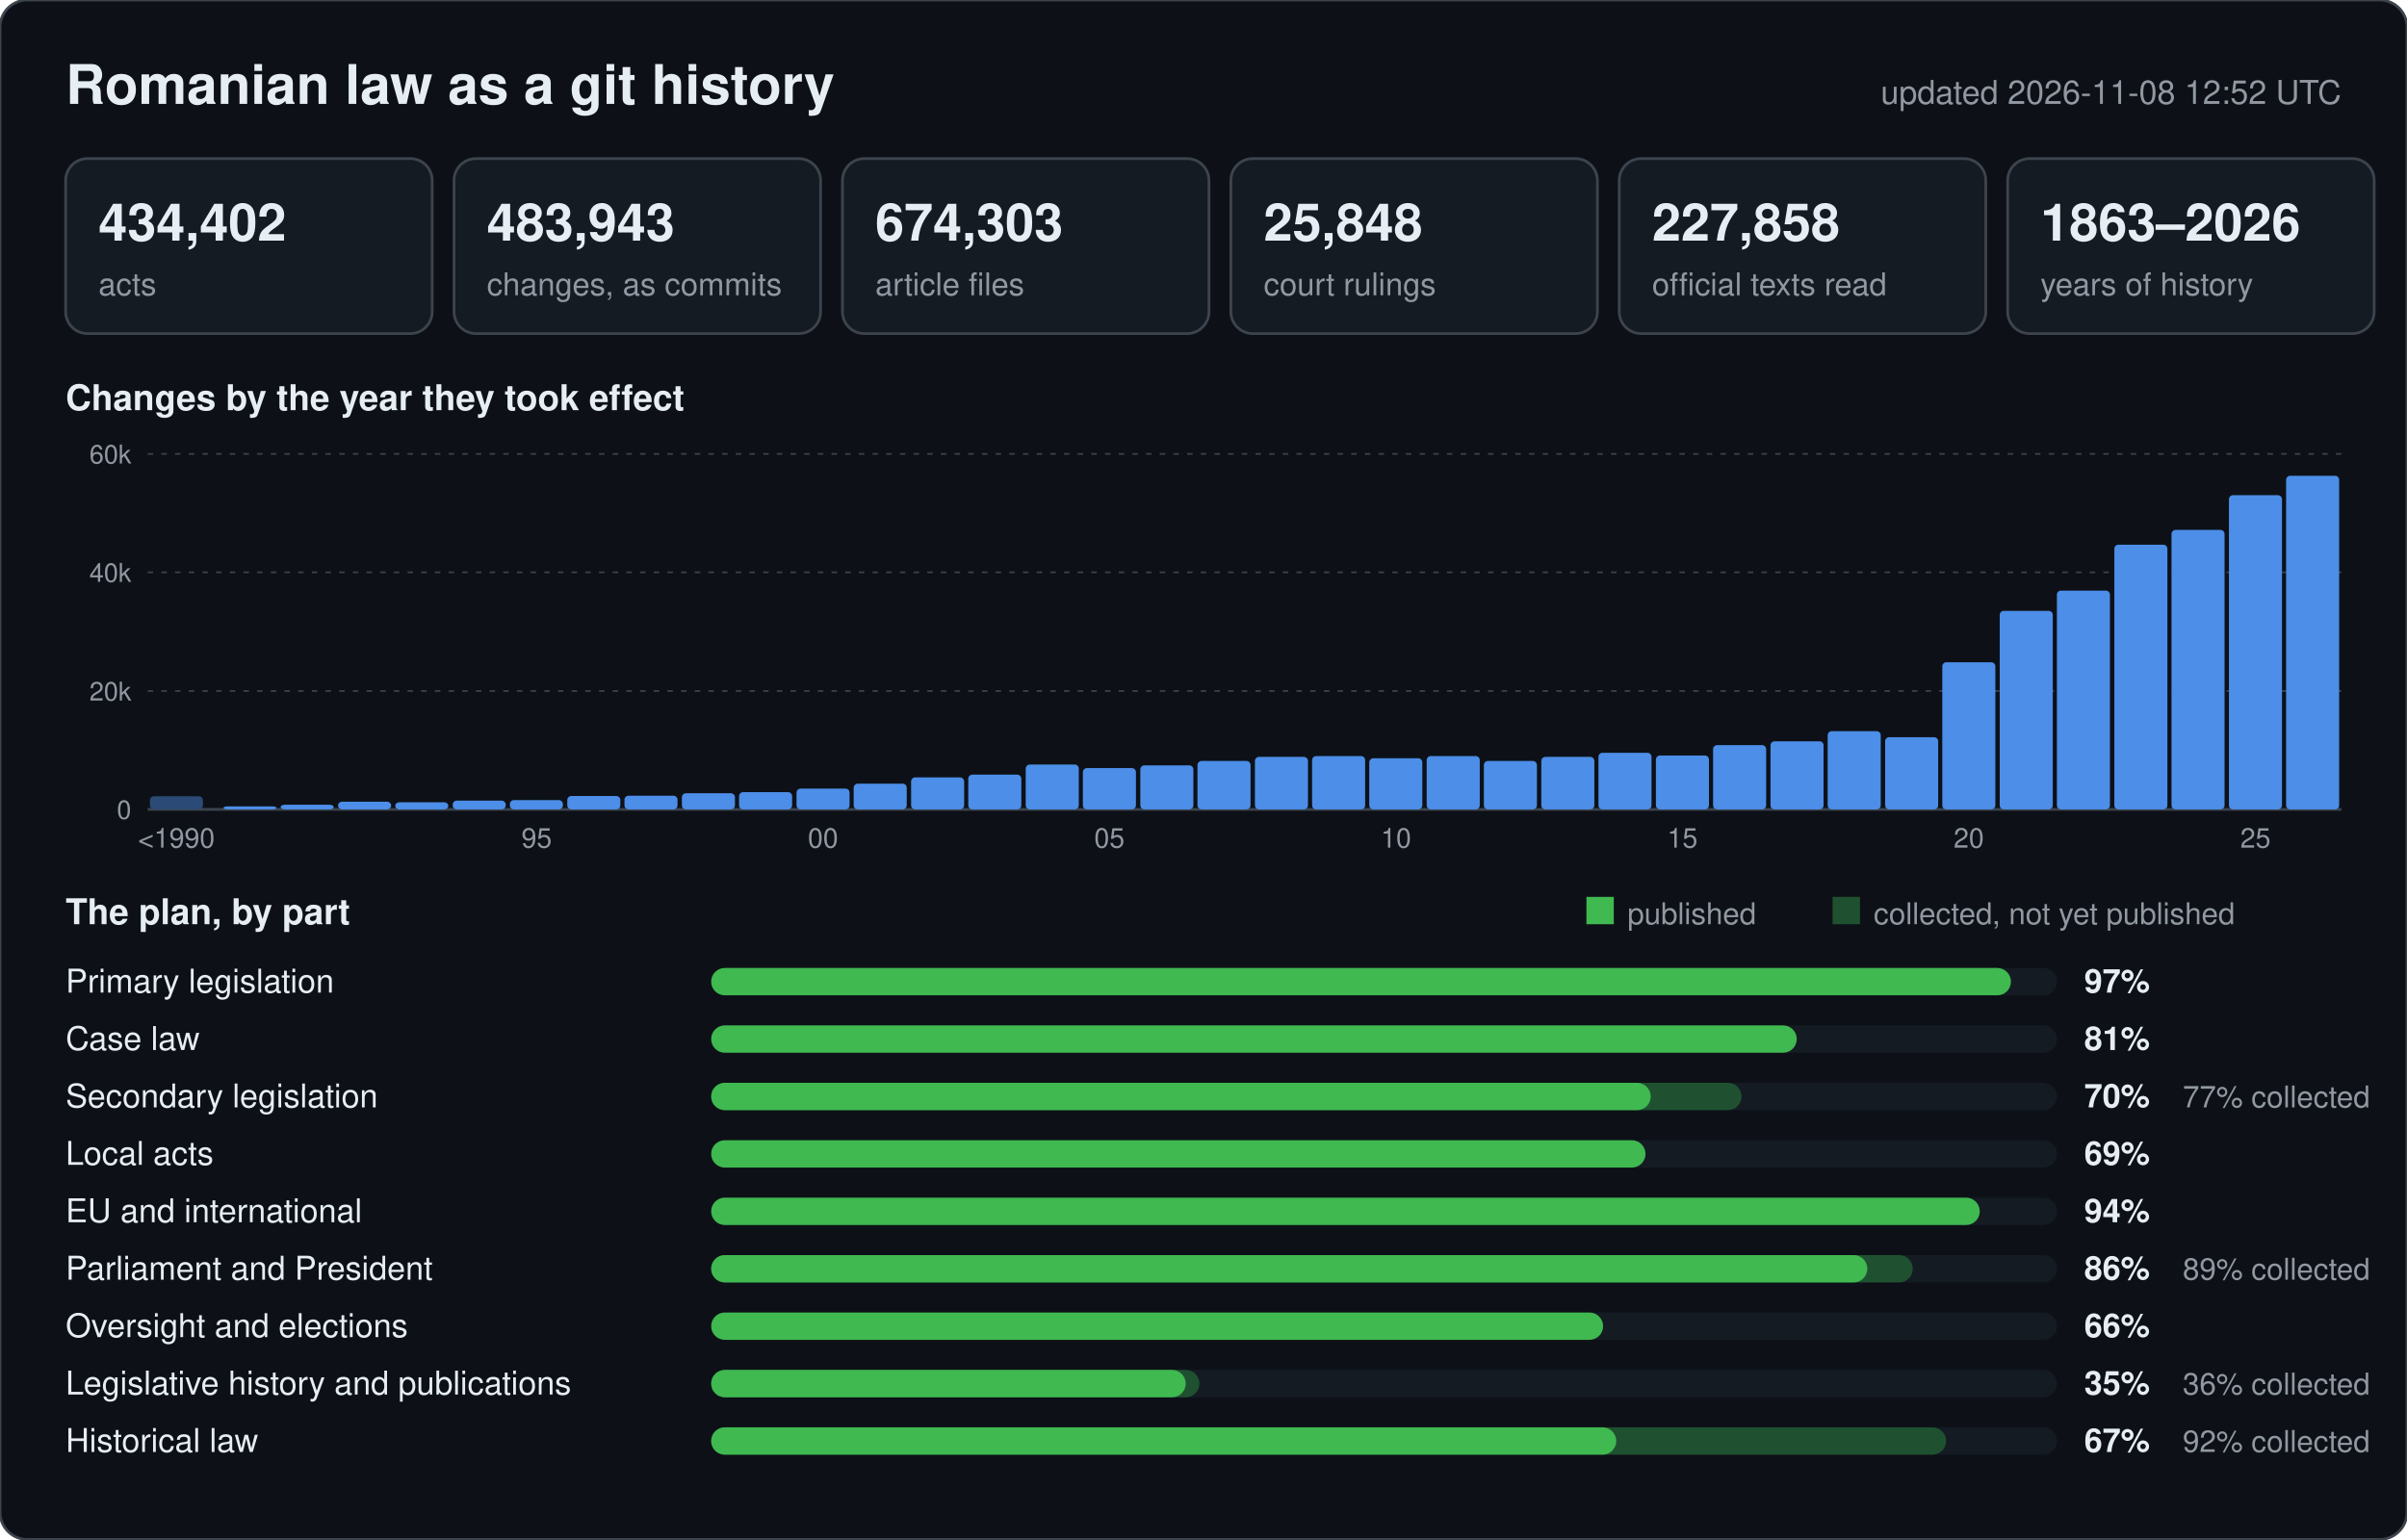
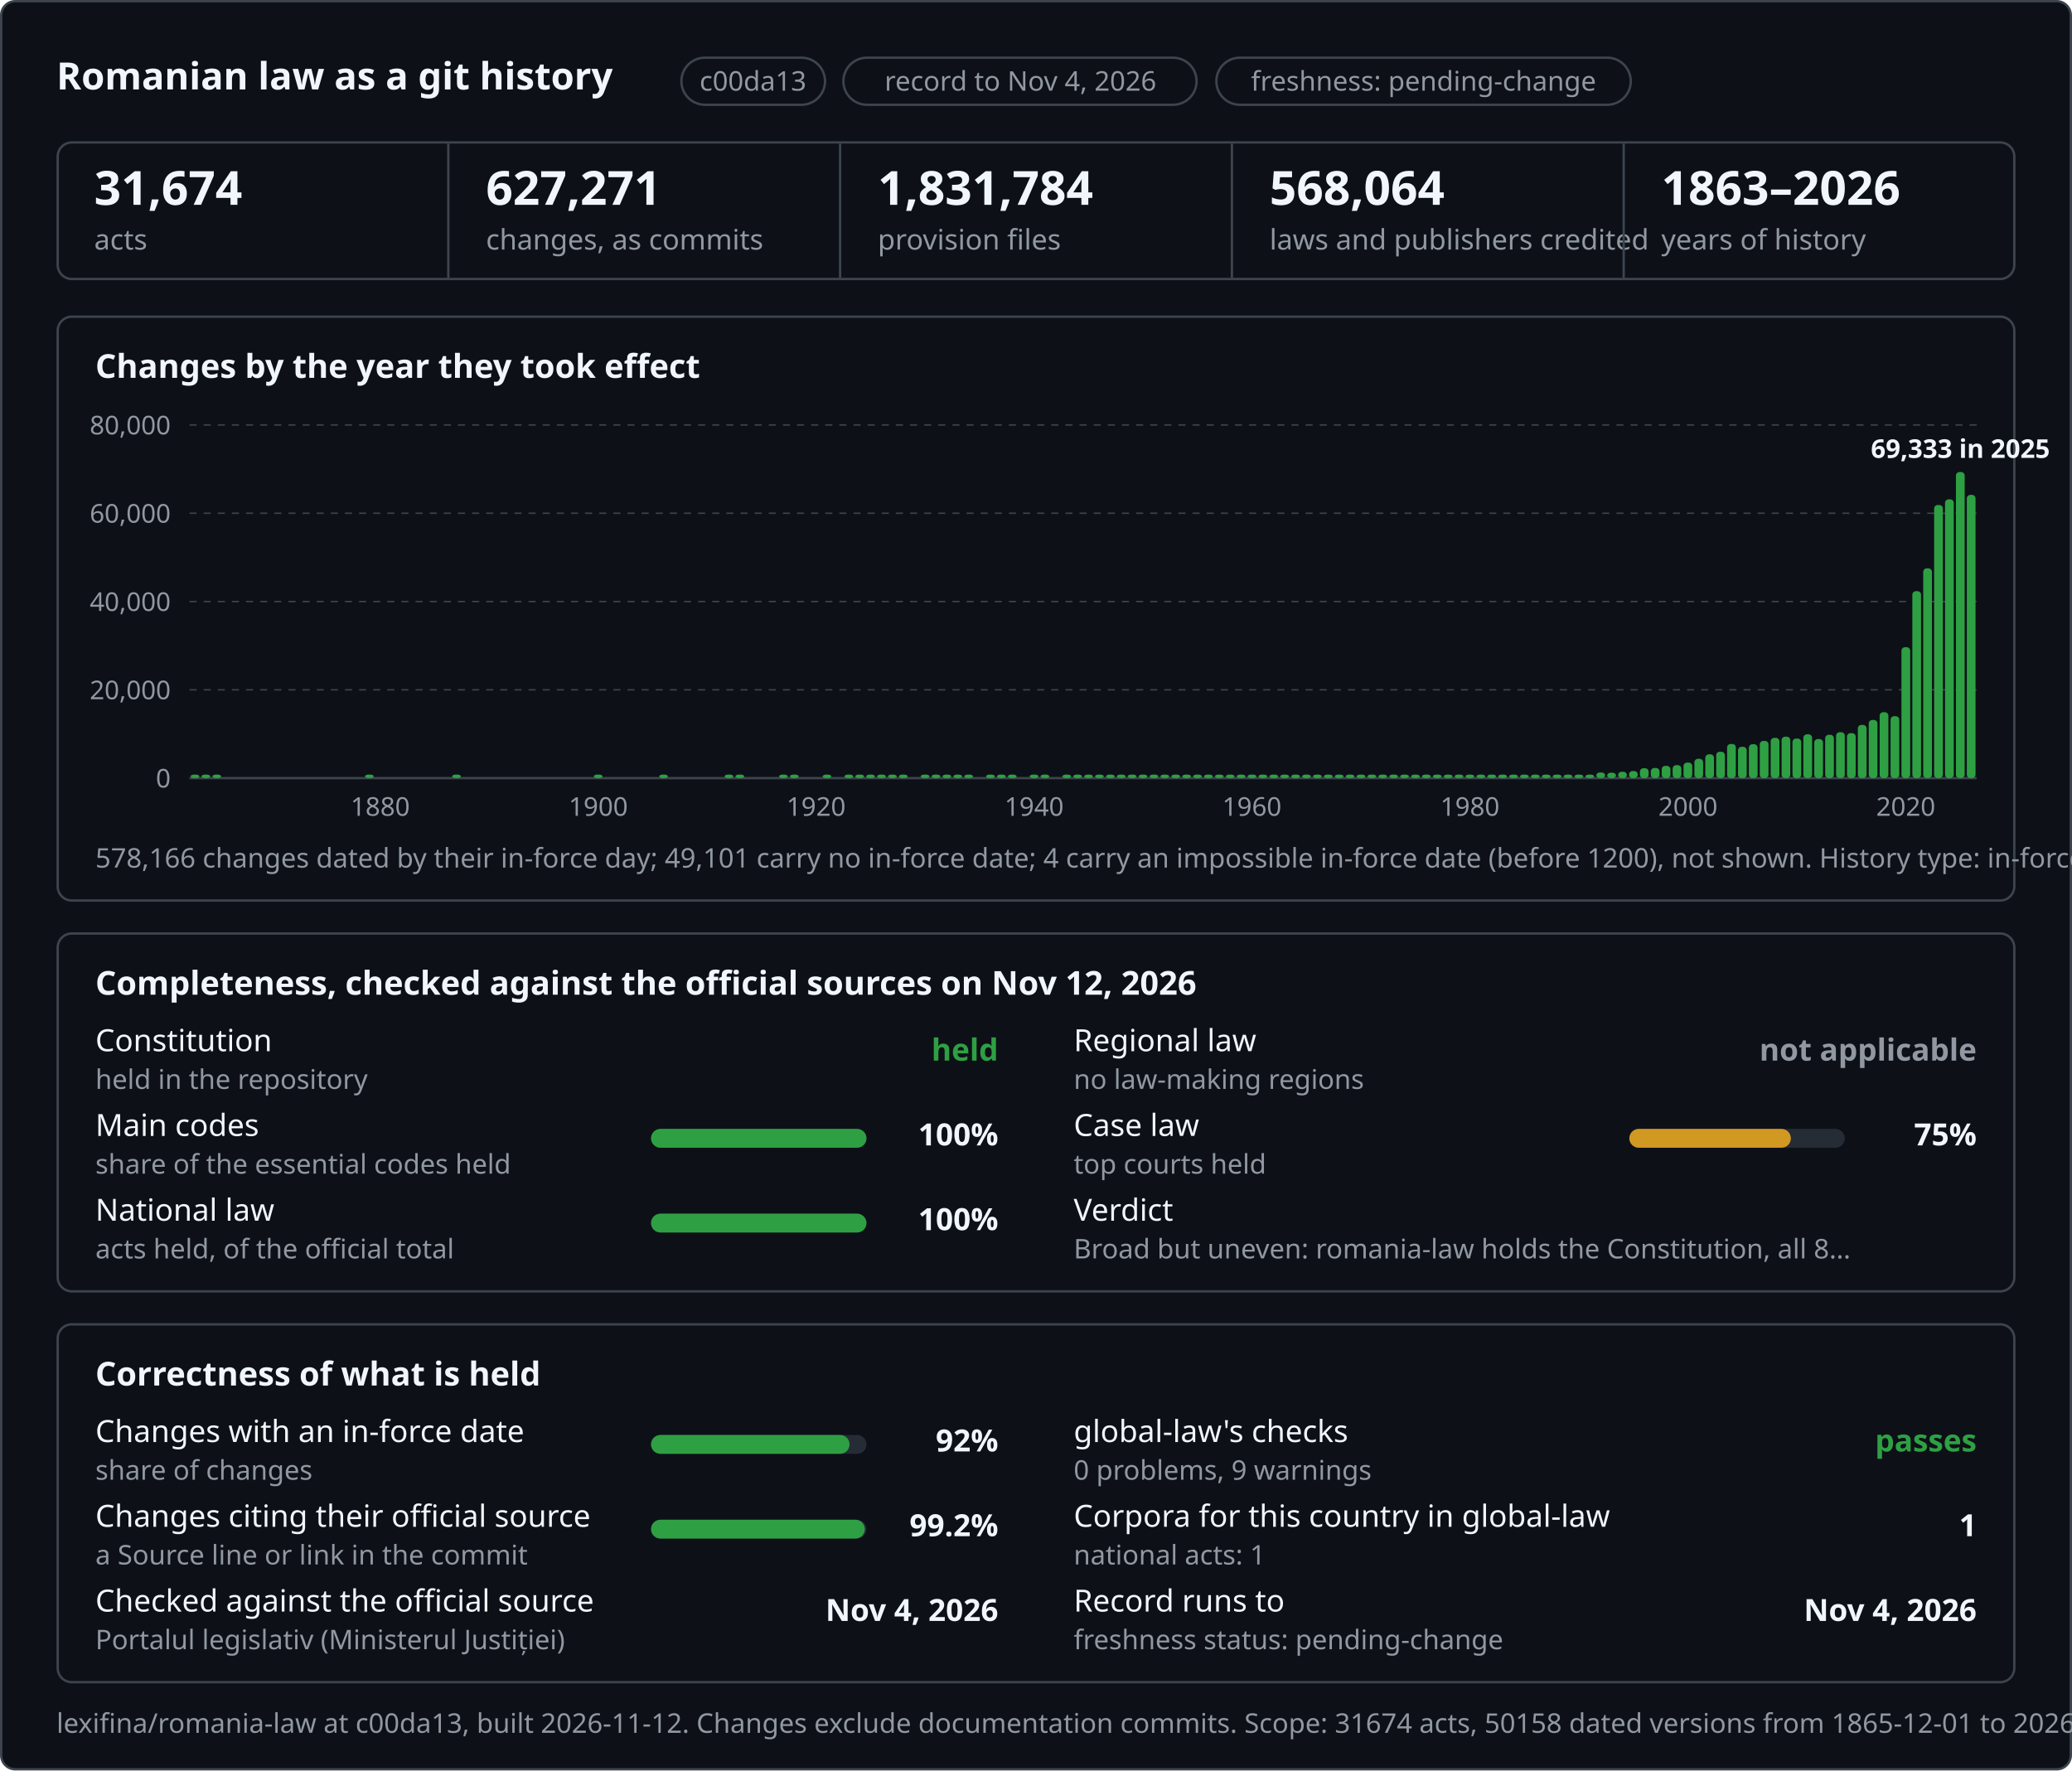
- <svg xmlns="http://www.w3.org/2000/svg" width="880" height="563" viewBox="0 0 880 563" font-family="-apple-system,BlinkMacSystemFont,Segoe UI,Helvetica,Arial,sans-serif">
-   <rect width="880" height="563" rx="10" fill="#0d1117" stroke="#3d444d" />
-   <text x="24" y="38" font-size="20" font-weight="600" fill="#e6edf3">Romanian law as a git history</text>
-   <text x="856" y="38" font-size="12" text-anchor="end" fill="#9198a1">updated 2026-11-08 12:52 UTC</text>
-   <rect x="24" y="58" width="134" height="64" rx="8" fill="#151b23" stroke="#3d444d" />
-   <text x="36" y="88" font-size="19" font-weight="600" fill="#e6edf3">434,402</text>
-   <text x="36" y="108" font-size="11.5" fill="#9198a1">acts</text>
-   <rect x="166" y="58" width="134" height="64" rx="8" fill="#151b23" stroke="#3d444d" />
-   <text x="178" y="88" font-size="19" font-weight="600" fill="#e6edf3">483,943</text>
-   <text x="178" y="108" font-size="11.5" fill="#9198a1">changes, as commits</text>
-   <rect x="308" y="58" width="134" height="64" rx="8" fill="#151b23" stroke="#3d444d" />
-   <text x="320" y="88" font-size="19" font-weight="600" fill="#e6edf3">674,303</text>
-   <text x="320" y="108" font-size="11.5" fill="#9198a1">article files</text>
-   <rect x="450" y="58" width="134" height="64" rx="8" fill="#151b23" stroke="#3d444d" />
-   <text x="462" y="88" font-size="19" font-weight="600" fill="#e6edf3">25,848</text>
-   <text x="462" y="108" font-size="11.5" fill="#9198a1">court rulings</text>
-   <rect x="592" y="58" width="134" height="64" rx="8" fill="#151b23" stroke="#3d444d" />
-   <text x="604" y="88" font-size="19" font-weight="600" fill="#e6edf3">227,858</text>
-   <text x="604" y="108" font-size="11.5" fill="#9198a1">official texts read</text>
-   <rect x="734" y="58" width="134" height="64" rx="8" fill="#151b23" stroke="#3d444d" />
-   <text x="746" y="88" font-size="19" font-weight="600" fill="#e6edf3">1863–2026</text>
-   <text x="746" y="108" font-size="11.5" fill="#9198a1">years of history</text>
-   <text x="24" y="150" font-size="13" font-weight="600" fill="#e6edf3">Changes by the year they took effect</text>
-   <line x1="54" y1="296.0" x2="856" y2="296.0" stroke="#3d444d" stroke-width="1" />
-   <text x="48" y="299.5" font-size="9.5" text-anchor="end" fill="#9198a1">0</text>
-   <line x1="54" y1="252.7" x2="856" y2="252.7" stroke="#3d444d" stroke-width="0.6" stroke-dasharray="2 3" />
-   <text x="48" y="256.2" font-size="9.5" text-anchor="end" fill="#9198a1">20k</text>
-   <line x1="54" y1="209.3" x2="856" y2="209.3" stroke="#3d444d" stroke-width="0.6" stroke-dasharray="2 3" />
-   <text x="48" y="212.8" font-size="9.5" text-anchor="end" fill="#9198a1">40k</text>
-   <line x1="54" y1="166.0" x2="856" y2="166.0" stroke="#3d444d" stroke-width="0.6" stroke-dasharray="2 3" />
-   <text x="48" y="169.5" font-size="9.5" text-anchor="end" fill="#9198a1">60k</text>
-   <rect x="54.8" y="291.2" width="19.4" height="4.8" rx="1.5" fill="#2b4a75" />
-   <text x="64.5" y="310" font-size="10" text-anchor="middle" fill="#9198a1">&lt;1990</text>
-   <rect x="81.7" y="294.9" width="19.4" height="1.1" rx="1.5" fill="#4c8ee8" />
-   <rect x="102.6" y="294.3" width="19.4" height="1.7" rx="1.5" fill="#4c8ee8" />
-   <rect x="123.6" y="293.2" width="19.4" height="2.8" rx="1.5" fill="#4c8ee8" />
-   <rect x="144.5" y="293.4" width="19.4" height="2.6" rx="1.5" fill="#4c8ee8" />
-   <rect x="165.5" y="292.8" width="19.4" height="3.2" rx="1.5" fill="#4c8ee8" />
-   <rect x="186.4" y="292.6" width="19.4" height="3.4" rx="1.5" fill="#4c8ee8" />
-   <text x="196.2" y="310" font-size="10" text-anchor="middle" fill="#9198a1">95</text>
-   <rect x="207.4" y="291.1" width="19.4" height="4.9" rx="1.5" fill="#4c8ee8" />
-   <rect x="228.3" y="291.0" width="19.4" height="5.0" rx="1.5" fill="#4c8ee8" />
-   <rect x="249.3" y="290.1" width="19.4" height="5.9" rx="1.5" fill="#4c8ee8" />
-   <rect x="270.2" y="289.7" width="19.4" height="6.3" rx="1.5" fill="#4c8ee8" />
-   <rect x="291.2" y="288.4" width="19.4" height="7.6" rx="1.5" fill="#4c8ee8" />
-   <text x="300.9" y="310" font-size="10" text-anchor="middle" fill="#9198a1">00</text>
-   <rect x="312.1" y="286.6" width="19.4" height="9.4" rx="1.5" fill="#4c8ee8" />
-   <rect x="333.1" y="284.3" width="19.4" height="11.7" rx="1.5" fill="#4c8ee8" />
-   <rect x="354.0" y="283.3" width="19.4" height="12.7" rx="1.5" fill="#4c8ee8" />
-   <rect x="375.0" y="279.6" width="19.4" height="16.4" rx="1.5" fill="#4c8ee8" />
-   <rect x="395.9" y="280.9" width="19.4" height="15.1" rx="1.5" fill="#4c8ee8" />
-   <text x="405.6" y="310" font-size="10" text-anchor="middle" fill="#9198a1">05</text>
-   <rect x="416.9" y="279.9" width="19.4" height="16.1" rx="1.5" fill="#4c8ee8" />
-   <rect x="437.8" y="278.3" width="19.4" height="17.7" rx="1.5" fill="#4c8ee8" />
-   <rect x="458.8" y="276.8" width="19.4" height="19.2" rx="1.5" fill="#4c8ee8" />
-   <rect x="479.7" y="276.5" width="19.4" height="19.5" rx="1.5" fill="#4c8ee8" />
-   <rect x="500.6" y="277.3" width="19.4" height="18.7" rx="1.5" fill="#4c8ee8" />
-   <text x="510.4" y="310" font-size="10" text-anchor="middle" fill="#9198a1">10</text>
-   <rect x="521.6" y="276.5" width="19.4" height="19.5" rx="1.5" fill="#4c8ee8" />
-   <rect x="542.5" y="278.3" width="19.4" height="17.7" rx="1.5" fill="#4c8ee8" />
-   <rect x="563.5" y="276.8" width="19.4" height="19.2" rx="1.5" fill="#4c8ee8" />
-   <rect x="584.4" y="275.3" width="19.4" height="20.7" rx="1.5" fill="#4c8ee8" />
-   <rect x="605.4" y="276.3" width="19.4" height="19.7" rx="1.5" fill="#4c8ee8" />
-   <text x="615.1" y="310" font-size="10" text-anchor="middle" fill="#9198a1">15</text>
-   <rect x="626.3" y="272.5" width="19.4" height="23.5" rx="1.5" fill="#4c8ee8" />
-   <rect x="647.3" y="271.1" width="19.4" height="24.9" rx="1.5" fill="#4c8ee8" />
-   <rect x="668.2" y="267.4" width="19.4" height="28.6" rx="1.5" fill="#4c8ee8" />
-   <rect x="689.2" y="269.6" width="19.4" height="26.4" rx="1.5" fill="#4c8ee8" />
-   <rect x="710.1" y="242.2" width="19.4" height="53.8" rx="1.5" fill="#4c8ee8" />
-   <text x="719.8" y="310" font-size="10" text-anchor="middle" fill="#9198a1">20</text>
-   <rect x="731.1" y="223.4" width="19.4" height="72.6" rx="1.5" fill="#4c8ee8" />
-   <rect x="752.0" y="216.0" width="19.4" height="80.0" rx="1.5" fill="#4c8ee8" />
-   <rect x="773.0" y="199.2" width="19.4" height="96.8" rx="1.5" fill="#4c8ee8" />
-   <rect x="793.9" y="193.8" width="19.4" height="102.2" rx="1.5" fill="#4c8ee8" />
-   <rect x="814.9" y="181.1" width="19.4" height="114.9" rx="1.5" fill="#4c8ee8" />
-   <text x="824.6" y="310" font-size="10" text-anchor="middle" fill="#9198a1">25</text>
-   <rect x="835.8" y="174.0" width="19.4" height="122.0" rx="1.5" fill="#4c8ee8" />
-   <text x="24" y="338" font-size="13" font-weight="600" fill="#e6edf3">The plan, by part</text>
-   <rect x="580" y="328" width="10" height="10" fill="#3fb950" />
-   <text x="595" y="338" font-size="11" fill="#9198a1">published</text>
-   <rect x="670" y="328" width="10" height="10" fill="#1f5130" />
-   <text x="685" y="338" font-size="11" fill="#9198a1">collected, not yet published</text>
-   <text x="24" y="363" font-size="12" fill="#e6edf3">Primary legislation</text>
-   <rect x="260" y="354" width="492" height="10" rx="5" fill="#151b23" />
-   <rect x="260" y="354" width="475.2" height="10" rx="5" fill="#3fb950" />
-   <text x="762" y="363" font-size="12" font-weight="600" fill="#e6edf3">97%</text>
-   <text x="24" y="384" font-size="12" fill="#e6edf3">Case law</text>
-   <rect x="260" y="375" width="492" height="10" rx="5" fill="#151b23" />
-   <rect x="260" y="375" width="396.9" height="10" rx="5" fill="#3fb950" />
-   <text x="762" y="384" font-size="12" font-weight="600" fill="#e6edf3">81%</text>
-   <text x="24" y="405" font-size="12" fill="#e6edf3">Secondary legislation</text>
-   <rect x="260" y="396" width="492" height="10" rx="5" fill="#151b23" />
-   <rect x="260" y="396" width="376.7" height="10" rx="5" fill="#1f5130" />
-   <rect x="260" y="396" width="343.5" height="10" rx="5" fill="#3fb950" />
-   <text x="762" y="405" font-size="12" font-weight="600" fill="#e6edf3">70%</text>
-   <text x="798" y="405" font-size="11" fill="#9198a1">77% collected</text>
-   <text x="24" y="426" font-size="12" fill="#e6edf3">Local acts</text>
-   <rect x="260" y="417" width="492" height="10" rx="5" fill="#151b23" />
-   <rect x="260" y="417" width="341.6" height="10" rx="5" fill="#3fb950" />
-   <text x="762" y="426" font-size="12" font-weight="600" fill="#e6edf3">69%</text>
-   <text x="24" y="447" font-size="12" fill="#e6edf3">EU and international</text>
-   <rect x="260" y="438" width="492" height="10" rx="5" fill="#151b23" />
-   <rect x="260" y="438" width="463.8" height="10" rx="5" fill="#3fb950" />
-   <text x="762" y="447" font-size="12" font-weight="600" fill="#e6edf3">94%</text>
-   <text x="24" y="468" font-size="12" fill="#e6edf3">Parliament and President</text>
-   <rect x="260" y="459" width="492" height="10" rx="5" fill="#151b23" />
-   <rect x="260" y="459" width="439.3" height="10" rx="5" fill="#1f5130" />
-   <rect x="260" y="459" width="422.7" height="10" rx="5" fill="#3fb950" />
-   <text x="762" y="468" font-size="12" font-weight="600" fill="#e6edf3">86%</text>
-   <text x="798" y="468" font-size="11" fill="#9198a1">89% collected</text>
-   <text x="24" y="489" font-size="12" fill="#e6edf3">Oversight and elections</text>
-   <rect x="260" y="480" width="492" height="10" rx="5" fill="#151b23" />
-   <rect x="260" y="480" width="326.1" height="10" rx="5" fill="#3fb950" />
-   <text x="762" y="489" font-size="12" font-weight="600" fill="#e6edf3">66%</text>
-   <text x="24" y="510" font-size="12" fill="#e6edf3">Legislative history and publications</text>
-   <rect x="260" y="501" width="492" height="10" rx="5" fill="#151b23" />
-   <rect x="260" y="501" width="178.5" height="10" rx="5" fill="#1f5130" />
-   <rect x="260" y="501" width="173.5" height="10" rx="5" fill="#3fb950" />
-   <text x="762" y="510" font-size="12" font-weight="600" fill="#e6edf3">35%</text>
-   <text x="798" y="510" font-size="11" fill="#9198a1">36% collected</text>
-   <text x="24" y="531" font-size="12" fill="#e6edf3">Historical law</text>
-   <rect x="260" y="522" width="492" height="10" rx="5" fill="#151b23" />
-   <rect x="260" y="522" width="451.5" height="10" rx="5" fill="#1f5130" />
-   <rect x="260" y="522" width="330.9" height="10" rx="5" fill="#3fb950" />
-   <text x="762" y="531" font-size="12" font-weight="600" fill="#e6edf3">67%</text>
-   <text x="798" y="531" font-size="11" fill="#9198a1">92% collected</text>
+ <svg xmlns="http://www.w3.org/2000/svg" width="880" height="752" viewBox="0 0 880 752" font-family="-apple-system,BlinkMacSystemFont,Segoe UI,Noto Sans,Helvetica,Arial,sans-serif">
+   <rect x="0.5" y="0.5" width="879" height="751" rx="6" fill="#0d1117" stroke="#3d444d" />
+   <text x="24" y="38" font-size="16" font-weight="600" fill="#f0f6fc">Romanian law as a git history</text>
+   <rect x="289.4" y="24.5" width="61" height="20" rx="10" fill="none" stroke="#3d444d" />
+   <text x="319.8" y="38.5" font-size="11.5" font-weight="500" text-anchor="middle" fill="#9198a1">c00da13</text>
+   <rect x="358.2" y="24.5" width="150" height="20" rx="10" fill="none" stroke="#3d444d" />
+   <text x="433.4" y="38.5" font-size="11.5" font-weight="500" text-anchor="middle" fill="#9198a1">record to Nov 4, 2026</text>
+   <rect x="516.6" y="24.5" width="176" height="20" rx="10" fill="none" stroke="#3d444d" />
+   <text x="604.6" y="38.5" font-size="11.5" font-weight="500" text-anchor="middle" fill="#9198a1">freshness: pending-change</text>
+   <rect x="24.5" y="60.5" width="831" height="58" rx="6" fill="#0d1117" stroke="#3d444d" />
+   <text x="40.0" y="87" font-size="20" font-weight="600" fill="#f0f6fc">31,674</text>
+   <text x="40.0" y="106" font-size="12" fill="#9198a1">acts</text>
+   <line x1="190.4" y1="61" x2="190.4" y2="118" stroke="#3d444d" />
+   <text x="206.4" y="87" font-size="20" font-weight="600" fill="#f0f6fc">627,271</text>
+   <text x="206.4" y="106" font-size="12" fill="#9198a1">changes, as commits</text>
+   <line x1="356.8" y1="61" x2="356.8" y2="118" stroke="#3d444d" />
+   <text x="372.8" y="87" font-size="20" font-weight="600" fill="#f0f6fc">1,831,784</text>
+   <text x="372.8" y="106" font-size="12" fill="#9198a1">provision files</text>
+   <line x1="523.2" y1="61" x2="523.2" y2="118" stroke="#3d444d" />
+   <text x="539.2" y="87" font-size="20" font-weight="600" fill="#f0f6fc">568,064</text>
+   <text x="539.2" y="106" font-size="12" fill="#9198a1">laws and publishers credited</text>
+   <line x1="689.6" y1="61" x2="689.6" y2="118" stroke="#3d444d" />
+   <text x="705.6" y="87" font-size="20" font-weight="600" fill="#f0f6fc">1863–2026</text>
+   <text x="705.6" y="106" font-size="12" fill="#9198a1">years of history</text>
+   <rect x="24.5" y="134.5" width="831" height="248" rx="6" fill="#0d1117" stroke="#3d444d" />
+   <text x="40.5" y="160.5" font-size="14" font-weight="600" fill="#f0f6fc">Changes by the year they took effect</text>
+   <line x1="80.5" y1="330.5" x2="839.5" y2="330.5" stroke="#3d444d" stroke-width="1" />
+   <text x="72.5" y="334.5" font-size="11" text-anchor="end" fill="#9198a1">0</text>
+   <line x1="80.5" y1="293.0" x2="839.5" y2="293.0" stroke="#3d444d" stroke-width="0.6" stroke-dasharray="3 3" />
+   <text x="72.5" y="297.0" font-size="11" text-anchor="end" fill="#9198a1">20,000</text>
+   <line x1="80.5" y1="255.5" x2="839.5" y2="255.5" stroke="#3d444d" stroke-width="0.6" stroke-dasharray="3 3" />
+   <text x="72.5" y="259.5" font-size="11" text-anchor="end" fill="#9198a1">40,000</text>
+   <line x1="80.5" y1="218.0" x2="839.5" y2="218.0" stroke="#3d444d" stroke-width="0.6" stroke-dasharray="3 3" />
+   <text x="72.5" y="222.0" font-size="11" text-anchor="end" fill="#9198a1">60,000</text>
+   <line x1="80.5" y1="180.5" x2="839.5" y2="180.5" stroke="#3d444d" stroke-width="0.6" stroke-dasharray="3 3" />
+   <text x="72.5" y="184.5" font-size="11" text-anchor="end" fill="#9198a1">80,000</text>
+   <rect x="80.96" y="329.0" width="3.70" height="1.5" rx="1.5" fill="#2ea043" />
+   <rect x="85.59" y="329.0" width="3.70" height="1.5" rx="1.5" fill="#2ea043" />
+   <rect x="90.22" y="329.0" width="3.70" height="1.5" rx="1.5" fill="#2ea043" />
+   <rect x="155.01" y="329.0" width="3.70" height="1.5" rx="1.5" fill="#2ea043" />
+   <text x="161.5" y="346.5" font-size="11" text-anchor="middle" fill="#9198a1">1880</text>
+   <rect x="192.04" y="329.0" width="3.70" height="1.5" rx="1.5" fill="#2ea043" />
+   <rect x="252.20" y="329.0" width="3.70" height="1.5" rx="1.5" fill="#2ea043" />
+   <text x="254.1" y="346.5" font-size="11" text-anchor="middle" fill="#9198a1">1900</text>
+   <rect x="279.97" y="329.0" width="3.70" height="1.5" rx="1.5" fill="#2ea043" />
+   <rect x="307.74" y="329.0" width="3.70" height="1.5" rx="1.5" fill="#2ea043" />
+   <rect x="312.37" y="329.0" width="3.70" height="1.5" rx="1.5" fill="#2ea043" />
+   <rect x="330.88" y="329.0" width="3.70" height="1.5" rx="1.5" fill="#2ea043" />
+   <rect x="335.51" y="329.0" width="3.70" height="1.5" rx="1.5" fill="#2ea043" />
+   <text x="346.6" y="346.5" font-size="11" text-anchor="middle" fill="#9198a1">1920</text>
+   <rect x="349.39" y="329.0" width="3.70" height="1.5" rx="1.5" fill="#2ea043" />
+   <rect x="358.65" y="329.0" width="3.70" height="1.5" rx="1.5" fill="#2ea043" />
+   <rect x="363.27" y="329.0" width="3.70" height="1.5" rx="1.5" fill="#2ea043" />
+   <rect x="367.90" y="329.0" width="3.70" height="1.5" rx="1.5" fill="#2ea043" />
+   <rect x="372.53" y="329.0" width="3.70" height="1.5" rx="1.5" fill="#2ea043" />
+   <rect x="377.16" y="329.0" width="3.70" height="1.5" rx="1.5" fill="#2ea043" />
+   <rect x="381.79" y="329.0" width="3.70" height="1.5" rx="1.5" fill="#2ea043" />
+   <rect x="391.04" y="329.0" width="3.70" height="1.5" rx="1.5" fill="#2ea043" />
+   <rect x="395.67" y="329.0" width="3.70" height="1.5" rx="1.5" fill="#2ea043" />
+   <rect x="400.30" y="329.0" width="3.70" height="1.5" rx="1.5" fill="#2ea043" />
+   <rect x="404.93" y="329.0" width="3.70" height="1.5" rx="1.5" fill="#2ea043" />
+   <rect x="409.55" y="329.0" width="3.70" height="1.5" rx="1.5" fill="#2ea043" />
+   <rect x="418.81" y="329.0" width="3.70" height="1.5" rx="1.5" fill="#2ea043" />
+   <rect x="423.44" y="329.0" width="3.70" height="1.5" rx="1.5" fill="#2ea043" />
+   <rect x="428.07" y="329.0" width="3.70" height="1.5" rx="1.5" fill="#2ea043" />
+   <rect x="437.32" y="329.0" width="3.70" height="1.5" rx="1.5" fill="#2ea043" />
+   <text x="439.2" y="346.5" font-size="11" text-anchor="middle" fill="#9198a1">1940</text>
+   <rect x="441.95" y="329.0" width="3.70" height="1.5" rx="1.5" fill="#2ea043" />
+   <rect x="451.21" y="329.0" width="3.70" height="1.5" rx="1.5" fill="#2ea043" />
+   <rect x="455.83" y="329.0" width="3.70" height="1.5" rx="1.5" fill="#2ea043" />
+   <rect x="460.46" y="329.0" width="3.70" height="1.5" rx="1.5" fill="#2ea043" />
+   <rect x="465.09" y="329.0" width="3.70" height="1.5" rx="1.5" fill="#2ea043" />
+   <rect x="469.72" y="329.0" width="3.70" height="1.5" rx="1.5" fill="#2ea043" />
+   <rect x="474.35" y="329.0" width="3.70" height="1.5" rx="1.5" fill="#2ea043" />
+   <rect x="478.97" y="329.0" width="3.70" height="1.5" rx="1.5" fill="#2ea043" />
+   <rect x="483.60" y="329.0" width="3.70" height="1.5" rx="1.5" fill="#2ea043" />
+   <rect x="488.23" y="329.0" width="3.70" height="1.5" rx="1.5" fill="#2ea043" />
+   <rect x="492.86" y="329.0" width="3.70" height="1.5" rx="1.5" fill="#2ea043" />
+   <rect x="497.49" y="329.0" width="3.70" height="1.5" rx="1.5" fill="#2ea043" />
+   <rect x="502.12" y="329.0" width="3.70" height="1.5" rx="1.5" fill="#2ea043" />
+   <rect x="506.74" y="329.0" width="3.70" height="1.5" rx="1.5" fill="#2ea043" />
+   <rect x="511.37" y="329.0" width="3.70" height="1.5" rx="1.5" fill="#2ea043" />
+   <rect x="516.00" y="329.0" width="3.70" height="1.5" rx="1.5" fill="#2ea043" />
+   <rect x="520.63" y="329.0" width="3.70" height="1.5" rx="1.5" fill="#2ea043" />
+   <rect x="525.26" y="329.0" width="3.70" height="1.5" rx="1.5" fill="#2ea043" />
+   <rect x="529.88" y="329.0" width="3.70" height="1.5" rx="1.5" fill="#2ea043" />
+   <text x="531.7" y="346.5" font-size="11" text-anchor="middle" fill="#9198a1">1960</text>
+   <rect x="534.51" y="329.0" width="3.70" height="1.5" rx="1.5" fill="#2ea043" />
+   <rect x="539.14" y="329.0" width="3.70" height="1.5" rx="1.5" fill="#2ea043" />
+   <rect x="543.77" y="329.0" width="3.70" height="1.5" rx="1.5" fill="#2ea043" />
+   <rect x="548.40" y="329.0" width="3.70" height="1.5" rx="1.5" fill="#2ea043" />
+   <rect x="553.02" y="329.0" width="3.70" height="1.5" rx="1.5" fill="#2ea043" />
+   <rect x="557.65" y="329.0" width="3.70" height="1.5" rx="1.5" fill="#2ea043" />
+   <rect x="562.28" y="329.0" width="3.70" height="1.5" rx="1.5" fill="#2ea043" />
+   <rect x="566.91" y="329.0" width="3.70" height="1.5" rx="1.5" fill="#2ea043" />
+   <rect x="571.54" y="329.0" width="3.70" height="1.5" rx="1.5" fill="#2ea043" />
+   <rect x="576.16" y="329.0" width="3.70" height="1.5" rx="1.5" fill="#2ea043" />
+   <rect x="580.79" y="329.0" width="3.70" height="1.5" rx="1.5" fill="#2ea043" />
+   <rect x="585.42" y="329.0" width="3.70" height="1.5" rx="1.5" fill="#2ea043" />
+   <rect x="590.05" y="329.0" width="3.70" height="1.5" rx="1.5" fill="#2ea043" />
+   <rect x="594.68" y="329.0" width="3.70" height="1.5" rx="1.5" fill="#2ea043" />
+   <rect x="599.30" y="329.0" width="3.70" height="1.5" rx="1.5" fill="#2ea043" />
+   <rect x="603.93" y="329.0" width="3.70" height="1.5" rx="1.5" fill="#2ea043" />
+   <rect x="608.56" y="329.0" width="3.70" height="1.5" rx="1.5" fill="#2ea043" />
+   <rect x="613.19" y="329.0" width="3.70" height="1.5" rx="1.5" fill="#2ea043" />
+   <rect x="617.82" y="329.0" width="3.70" height="1.5" rx="1.5" fill="#2ea043" />
+   <rect x="622.44" y="329.0" width="3.70" height="1.5" rx="1.5" fill="#2ea043" />
+   <text x="624.3" y="346.5" font-size="11" text-anchor="middle" fill="#9198a1">1980</text>
+   <rect x="627.07" y="329.0" width="3.70" height="1.5" rx="1.5" fill="#2ea043" />
+   <rect x="631.70" y="329.0" width="3.70" height="1.5" rx="1.5" fill="#2ea043" />
+   <rect x="636.33" y="329.0" width="3.70" height="1.5" rx="1.5" fill="#2ea043" />
+   <rect x="640.96" y="329.0" width="3.70" height="1.5" rx="1.5" fill="#2ea043" />
+   <rect x="645.58" y="329.0" width="3.70" height="1.5" rx="1.5" fill="#2ea043" />
+   <rect x="650.21" y="329.0" width="3.70" height="1.5" rx="1.5" fill="#2ea043" />
+   <rect x="654.84" y="329.0" width="3.70" height="1.5" rx="1.5" fill="#2ea043" />
+   <rect x="659.47" y="329.0" width="3.70" height="1.5" rx="1.5" fill="#2ea043" />
+   <rect x="664.10" y="329.0" width="3.70" height="1.5" rx="1.5" fill="#2ea043" />
+   <rect x="668.73" y="329.0" width="3.70" height="1.5" rx="1.5" fill="#2ea043" />
+   <rect x="673.35" y="329.0" width="3.70" height="1.5" rx="1.5" fill="#2ea043" />
+   <rect x="677.98" y="328.1" width="3.70" height="2.4" rx="1.5" fill="#2ea043" />
+   <rect x="682.61" y="328.2" width="3.70" height="2.3" rx="1.5" fill="#2ea043" />
+   <rect x="687.24" y="327.8" width="3.70" height="2.7" rx="1.5" fill="#2ea043" />
+   <rect x="691.87" y="327.5" width="3.70" height="3.0" rx="1.5" fill="#2ea043" />
+   <rect x="696.49" y="326.3" width="3.70" height="4.2" rx="1.5" fill="#2ea043" />
+   <rect x="701.12" y="326.2" width="3.70" height="4.3" rx="1.5" fill="#2ea043" />
+   <rect x="705.75" y="325.3" width="3.70" height="5.2" rx="1.5" fill="#2ea043" />
+   <rect x="710.38" y="325.0" width="3.70" height="5.5" rx="1.5" fill="#2ea043" />
+   <rect x="715.01" y="323.9" width="3.70" height="6.6" rx="1.5" fill="#2ea043" />
+   <text x="716.9" y="346.5" font-size="11" text-anchor="middle" fill="#9198a1">2000</text>
+   <rect x="719.63" y="322.3" width="3.70" height="8.2" rx="1.5" fill="#2ea043" />
+   <rect x="724.26" y="320.4" width="3.70" height="10.1" rx="1.5" fill="#2ea043" />
+   <rect x="728.89" y="319.3" width="3.70" height="11.2" rx="1.5" fill="#2ea043" />
+   <rect x="733.52" y="316.0" width="3.70" height="14.5" rx="1.5" fill="#2ea043" />
+   <rect x="738.15" y="317.2" width="3.70" height="13.3" rx="1.5" fill="#2ea043" />
+   <rect x="742.77" y="316.1" width="3.70" height="14.4" rx="1.5" fill="#2ea043" />
+   <rect x="747.40" y="314.7" width="3.70" height="15.8" rx="1.5" fill="#2ea043" />
+   <rect x="752.03" y="313.4" width="3.70" height="17.1" rx="1.5" fill="#2ea043" />
+   <rect x="756.66" y="312.9" width="3.70" height="17.6" rx="1.5" fill="#2ea043" />
+   <rect x="761.29" y="313.7" width="3.70" height="16.8" rx="1.5" fill="#2ea043" />
+   <rect x="765.91" y="311.9" width="3.70" height="18.6" rx="1.5" fill="#2ea043" />
+   <rect x="770.54" y="313.9" width="3.70" height="16.6" rx="1.5" fill="#2ea043" />
+   <rect x="775.17" y="312.1" width="3.70" height="18.4" rx="1.5" fill="#2ea043" />
+   <rect x="779.80" y="311.0" width="3.70" height="19.5" rx="1.5" fill="#2ea043" />
+   <rect x="784.43" y="311.4" width="3.70" height="19.1" rx="1.5" fill="#2ea043" />
+   <rect x="789.05" y="307.9" width="3.70" height="22.6" rx="1.5" fill="#2ea043" />
+   <rect x="793.68" y="305.8" width="3.70" height="24.7" rx="1.5" fill="#2ea043" />
+   <rect x="798.31" y="302.5" width="3.70" height="28.0" rx="1.5" fill="#2ea043" />
+   <rect x="802.94" y="304.2" width="3.70" height="26.3" rx="1.5" fill="#2ea043" />
+   <rect x="807.57" y="274.9" width="3.70" height="55.6" rx="1.5" fill="#2ea043" />
+   <text x="809.4" y="346.5" font-size="11" text-anchor="middle" fill="#9198a1">2020</text>
+   <rect x="812.19" y="251.1" width="3.70" height="79.4" rx="1.5" fill="#2ea043" />
+   <rect x="816.82" y="241.4" width="3.70" height="89.1" rx="1.5" fill="#2ea043" />
+   <rect x="821.45" y="214.5" width="3.70" height="116.0" rx="1.5" fill="#2ea043" />
+   <rect x="826.08" y="212.1" width="3.70" height="118.4" rx="1.5" fill="#2ea043" />
+   <rect x="830.71" y="200.5" width="3.70" height="130.0" rx="1.5" fill="#2ea043" />
+   <text x="832.6" y="194.5" font-size="11" font-weight="600" text-anchor="middle" fill="#f0f6fc">69,333 in 2025</text>
+   <rect x="835.33" y="210.2" width="3.70" height="120.3" rx="1.5" fill="#2ea043" />
+   <text x="40.5" y="368.5" font-size="11.5" fill="#9198a1">578,166 changes dated by their in-force day; 49,101 carry no in-force date; 4 carry an impossible in-force date (before 1200), not shown. History type: in-force.</text>
+   <rect x="24.5" y="396.5" width="831" height="152" rx="6" fill="#0d1117" stroke="#3d444d" />
+   <text x="40.5" y="422.5" font-size="14" font-weight="600" fill="#f0f6fc">Completeness, checked against the official sources on Nov 12, 2026</text>
+   <text x="40.5" y="446.5" font-size="13" fill="#f0f6fc">Constitution</text>
+   <text x="40.5" y="462.5" font-size="11.5" fill="#9198a1">held in the repository</text>
+   <text x="424.0" y="450.5" font-size="13" font-weight="600" text-anchor="end" fill="#2ea043">held</text>
+   <text x="40.5" y="482.5" font-size="13" fill="#f0f6fc">Main codes</text>
+   <text x="40.5" y="498.5" font-size="11.5" fill="#9198a1">share of the essential codes held</text>
+   <g>
+     <rect x="276.5" y="479.5" width="91.5" height="8" rx="4" fill="#262c36" />
+     <rect x="276.5" y="479.5" width="91.5" height="8" rx="4" fill="#2ea043" />
+   </g>
+   <text x="424.0" y="486.5" font-size="13" font-weight="600" text-anchor="end" fill="#f0f6fc">100%</text>
+   <text x="40.5" y="518.5" font-size="13" fill="#f0f6fc">National law</text>
+   <text x="40.5" y="534.5" font-size="11.5" fill="#9198a1">acts held, of the official total</text>
+   <g>
+     <rect x="276.5" y="515.5" width="91.5" height="8" rx="4" fill="#262c36" />
+     <rect x="276.5" y="515.5" width="91.5" height="8" rx="4" fill="#2ea043" />
+   </g>
+   <text x="424.0" y="522.5" font-size="13" font-weight="600" text-anchor="end" fill="#f0f6fc">100%</text>
+   <text x="456.0" y="446.5" font-size="13" fill="#f0f6fc">Regional law</text>
+   <text x="456.0" y="462.5" font-size="11.5" fill="#9198a1">no law-making regions</text>
+   <text x="839.5" y="450.5" font-size="13" font-weight="600" text-anchor="end" fill="#9198a1">not applicable</text>
+   <text x="456.0" y="482.5" font-size="13" fill="#f0f6fc">Case law</text>
+   <text x="456.0" y="498.5" font-size="11.5" fill="#9198a1">top courts held</text>
+   <g>
+     <rect x="692.0" y="479.5" width="91.5" height="8" rx="4" fill="#262c36" />
+     <rect x="692.0" y="479.5" width="68.6" height="8" rx="4" fill="#d29922" />
+   </g>
+   <text x="839.5" y="486.5" font-size="13" font-weight="600" text-anchor="end" fill="#f0f6fc">75%</text>
+   <text x="456.0" y="518.5" font-size="13" fill="#f0f6fc">Verdict</text>
+   <text x="456.0" y="534.5" font-size="11.5" fill="#9198a1">Broad but uneven: romania-law holds the Constitution, all 8…</text>
+   <text x="839.5" y="522.5" font-size="13" font-weight="600" text-anchor="end" fill="#9198a1" />
+   <rect x="24.5" y="562.5" width="831" height="152" rx="6" fill="#0d1117" stroke="#3d444d" />
+   <text x="40.5" y="588.5" font-size="14" font-weight="600" fill="#f0f6fc">Correctness of what is held</text>
+   <text x="40.5" y="612.5" font-size="13" fill="#f0f6fc">Changes with an in-force date</text>
+   <text x="40.5" y="628.5" font-size="11.5" fill="#9198a1">share of changes</text>
+   <g>
+     <rect x="276.5" y="609.5" width="91.5" height="8" rx="4" fill="#262c36" />
+     <rect x="276.5" y="609.5" width="84.3" height="8" rx="4" fill="#2ea043" />
+   </g>
+   <text x="424.0" y="616.5" font-size="13" font-weight="600" text-anchor="end" fill="#f0f6fc">92%</text>
+   <text x="40.5" y="648.5" font-size="13" fill="#f0f6fc">Changes citing their official source</text>
+   <text x="40.5" y="664.5" font-size="11.5" fill="#9198a1">a Source line or link in the commit</text>
+   <g>
+     <rect x="276.5" y="645.5" width="91.5" height="8" rx="4" fill="#262c36" />
+     <rect x="276.5" y="645.5" width="90.8" height="8" rx="4" fill="#2ea043" />
+   </g>
+   <text x="424.0" y="652.5" font-size="13" font-weight="600" text-anchor="end" fill="#f0f6fc">99.2%</text>
+   <text x="40.5" y="684.5" font-size="13" fill="#f0f6fc">Checked against the official source</text>
+   <text x="40.5" y="700.5" font-size="11.5" fill="#9198a1">Portalul legislativ (Ministerul Justiției)</text>
+   <text x="424.0" y="688.5" font-size="13" font-weight="600" text-anchor="end" fill="#f0f6fc">Nov 4, 2026</text>
+   <text x="456.0" y="612.5" font-size="13" fill="#f0f6fc">global-law's checks</text>
+   <text x="456.0" y="628.5" font-size="11.5" fill="#9198a1">0 problems, 9 warnings</text>
+   <text x="839.5" y="616.5" font-size="13" font-weight="600" text-anchor="end" fill="#2ea043">passes</text>
+   <text x="456.0" y="648.5" font-size="13" fill="#f0f6fc">Corpora for this country in global-law</text>
+   <text x="456.0" y="664.5" font-size="11.5" fill="#9198a1">national acts: 1</text>
+   <text x="839.5" y="652.5" font-size="13" font-weight="600" text-anchor="end" fill="#f0f6fc">1</text>
+   <text x="456.0" y="684.5" font-size="13" fill="#f0f6fc">Record runs to</text>
+   <text x="456.0" y="700.5" font-size="11.5" fill="#9198a1">freshness status: pending-change</text>
+   <text x="839.5" y="688.5" font-size="13" font-weight="600" text-anchor="end" fill="#f0f6fc">Nov 4, 2026</text>
+   <text x="24" y="736" font-size="11.5" fill="#9198a1">lexifina/romania-law at c00da13, built 2026-11-12. Changes exclude documentation commits. Scope: 31674 acts, 50158 dated versions from 1865-12-01 to 2026-11-03</text>
</svg>
